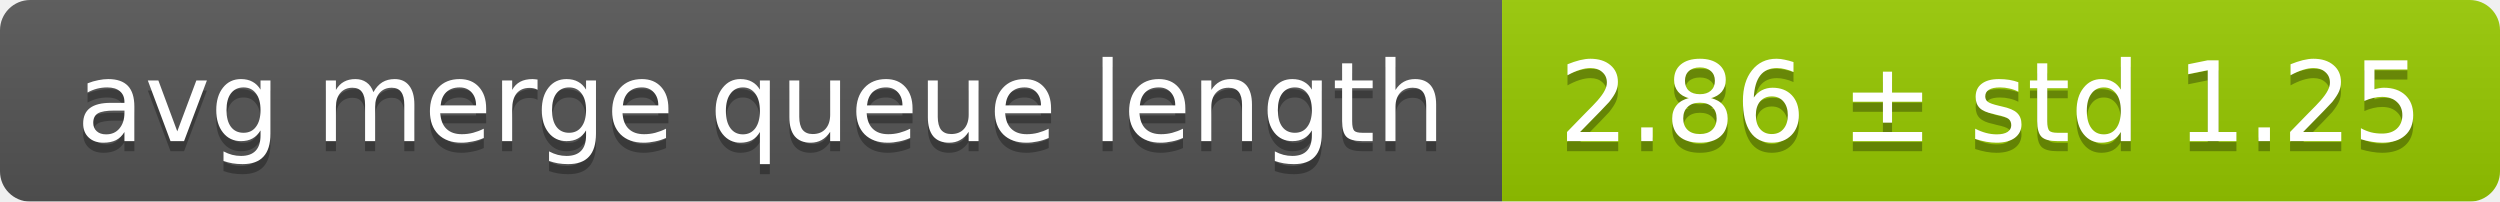
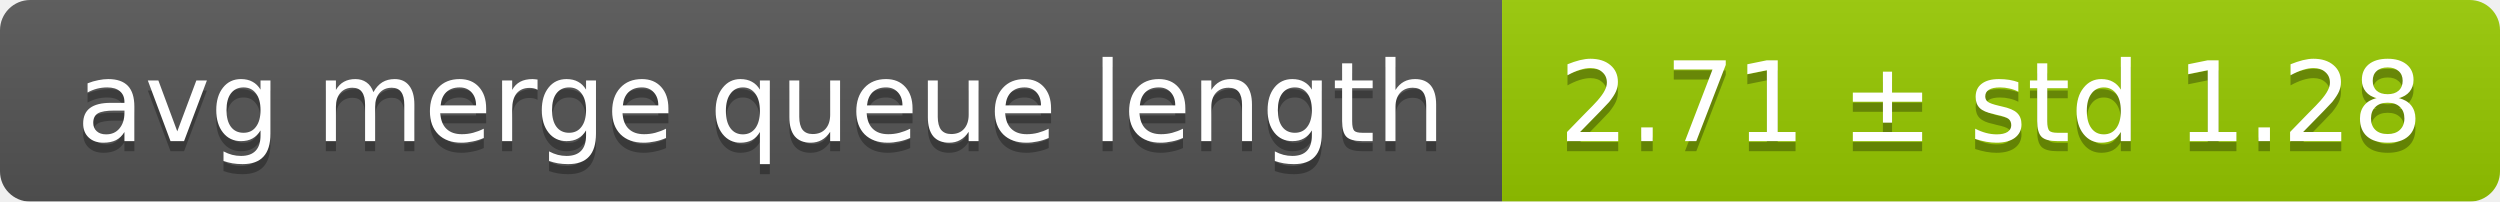
<svg xmlns="http://www.w3.org/2000/svg" width="248" height="20">
  <linearGradient id="smooth" x2="0" y2="100%">
    <stop offset="0" stop-color="#bbb" stop-opacity=".1" />
    <stop offset="1" stop-opacity=".1" />
  </linearGradient>
  <mask id="round">
    <rect width="248" height="20" rx="3" fill="#fff" />
  </mask>
  <g mask="url(#round)">
    <rect width="149" height="20" fill="#555" />
    <rect x="149" width="99" height="20" fill="#97ca00" />
    <rect width="248" height="20" fill="url(#smooth)" />
  </g>
  <g fill="#fff" text-anchor="middle" font-family="DejaVu Sans,Verdana,Geneva,sans-serif" font-size="11">
    <text x="75.5" y="15" fill="#010101" fill-opacity=".3">avg merge queue length</text>
    <text x="75.5" y="14">avg merge queue length</text>
-     <text x="197.5" y="15" fill="#010101" fill-opacity=".3">2.86 ± std 1.25</text>
-     <text x="197.5" y="14">2.86 ± std 1.25</text>
+     <text x="197.5" y="15" fill="#010101" fill-opacity=".3">2.71 ± std 1.28</text>
+     <text x="197.5" y="14">2.71 ± std 1.28</text>
  </g>
</svg>
